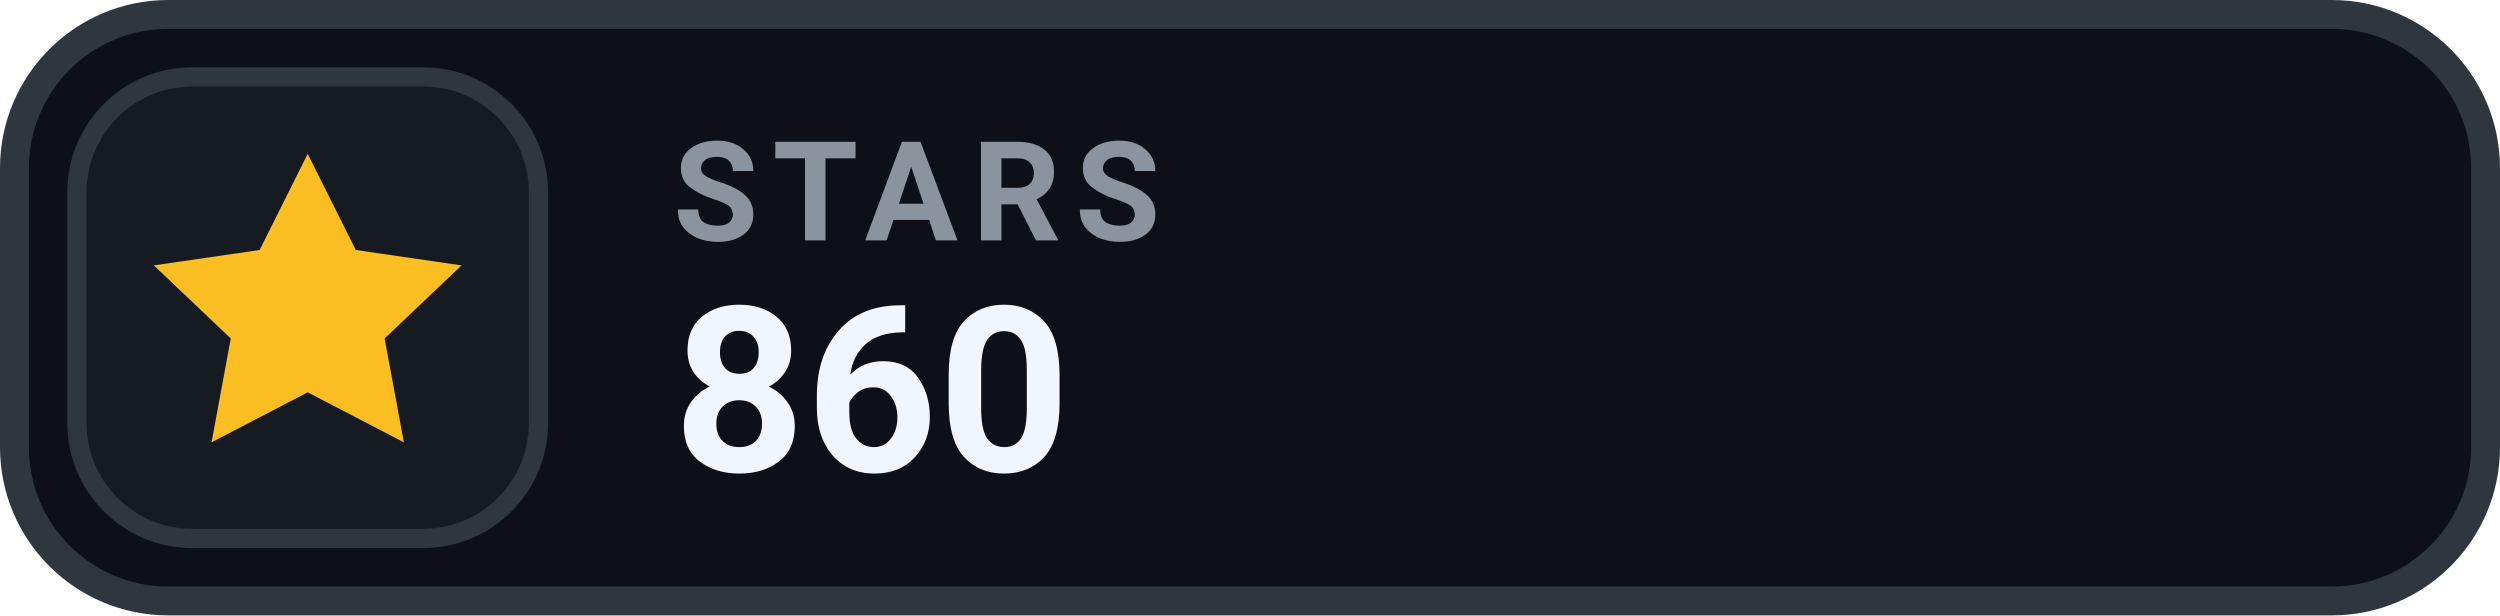
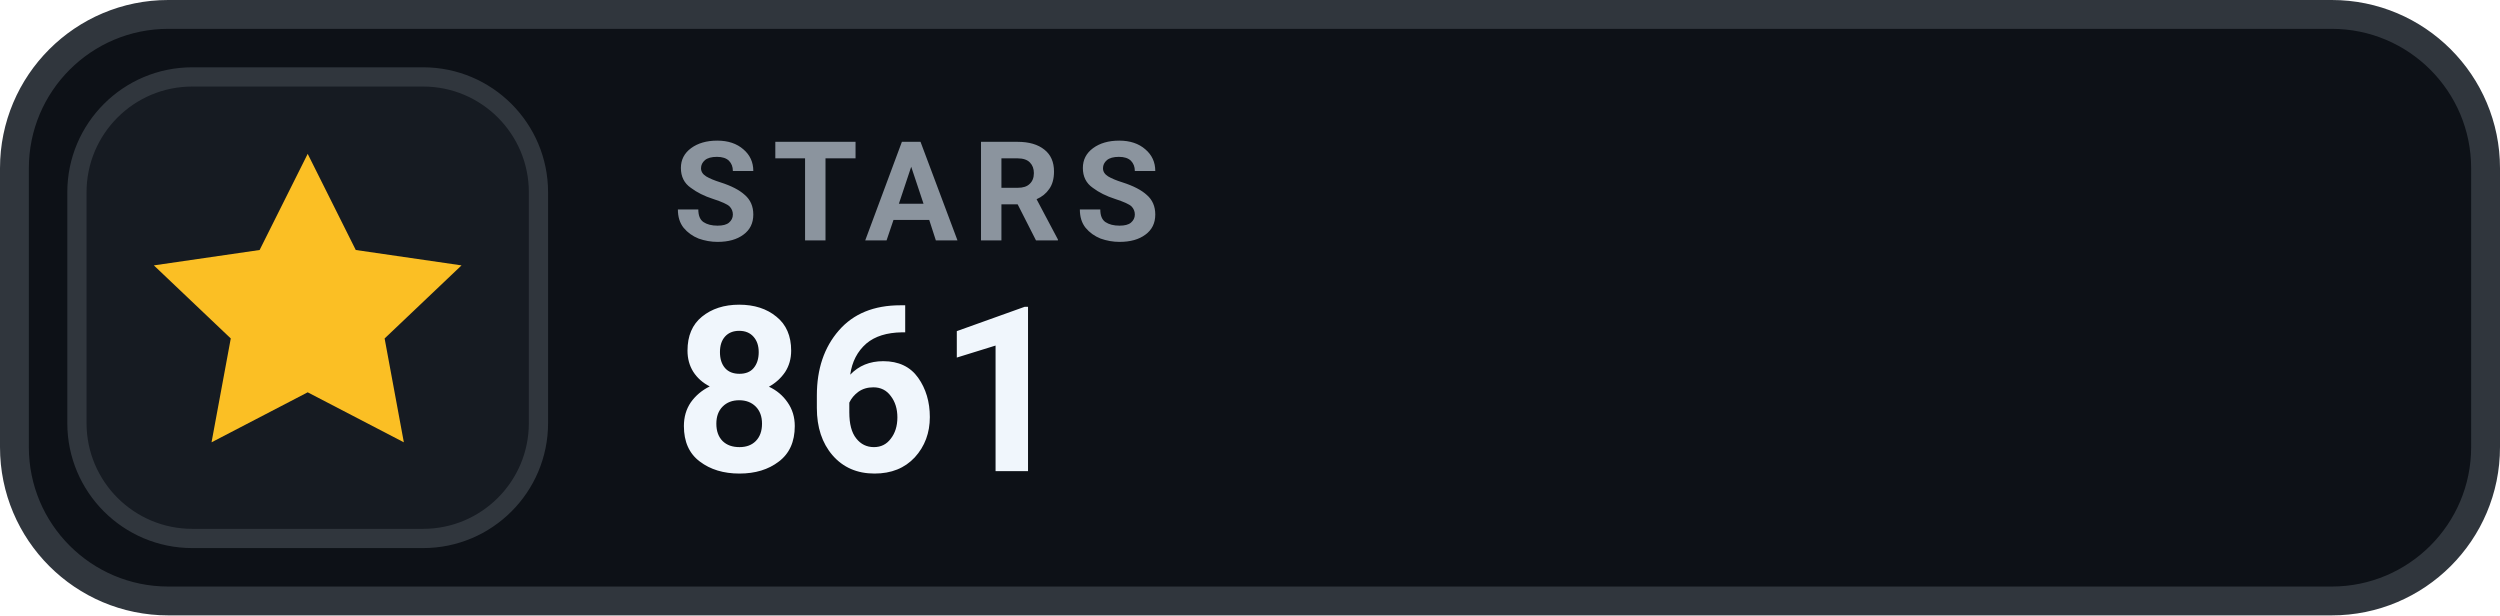
- <svg xmlns="http://www.w3.org/2000/svg" width="130" height="32" viewBox="0 0 130 32" role="img" aria-label="STARS 860">
+ <svg xmlns="http://www.w3.org/2000/svg" width="130" height="32" viewBox="0 0 130 32" role="img" aria-label="STARS 861">
  <rect x=".75" y=".75" width="128.5" height="30.5" rx="8" fill="#0D1117" stroke="#30363D" stroke-width="1.5" />
  <rect x="4" y="4" width="24" height="24" rx="6" fill="#161B22" stroke="#30363D" stroke-width="1" />
  <g transform="translate(16 16)" style="color:#FBBF24;">
    <path d="M0 -8 l2.5 5 5.5 .8 -4 3.8 1 5.4 -5 -2.6 -5 2.6 1 -5.4 -4 -3.8 5.5 -.8 Z" fill="currentColor" />
  </g>
  <text x="35" y="12.5" fill="#8B949E" font-family="-apple-system,BlinkMacSystemFont,'Segoe UI',Roboto,Helvetica,Arial,sans-serif" font-size="7.2" font-weight="700" letter-spacing=".75">STARS</text>
-   <text x="35" y="24.5" fill="#F0F6FC" font-family="-apple-system,BlinkMacSystemFont,'Segoe UI',Roboto,Helvetica,Arial,sans-serif" font-size="12" font-weight="700">860</text>
+   <text x="35" y="24.5" fill="#F0F6FC" font-family="-apple-system,BlinkMacSystemFont,'Segoe UI',Roboto,Helvetica,Arial,sans-serif" font-size="12" font-weight="700">861</text>
</svg>
